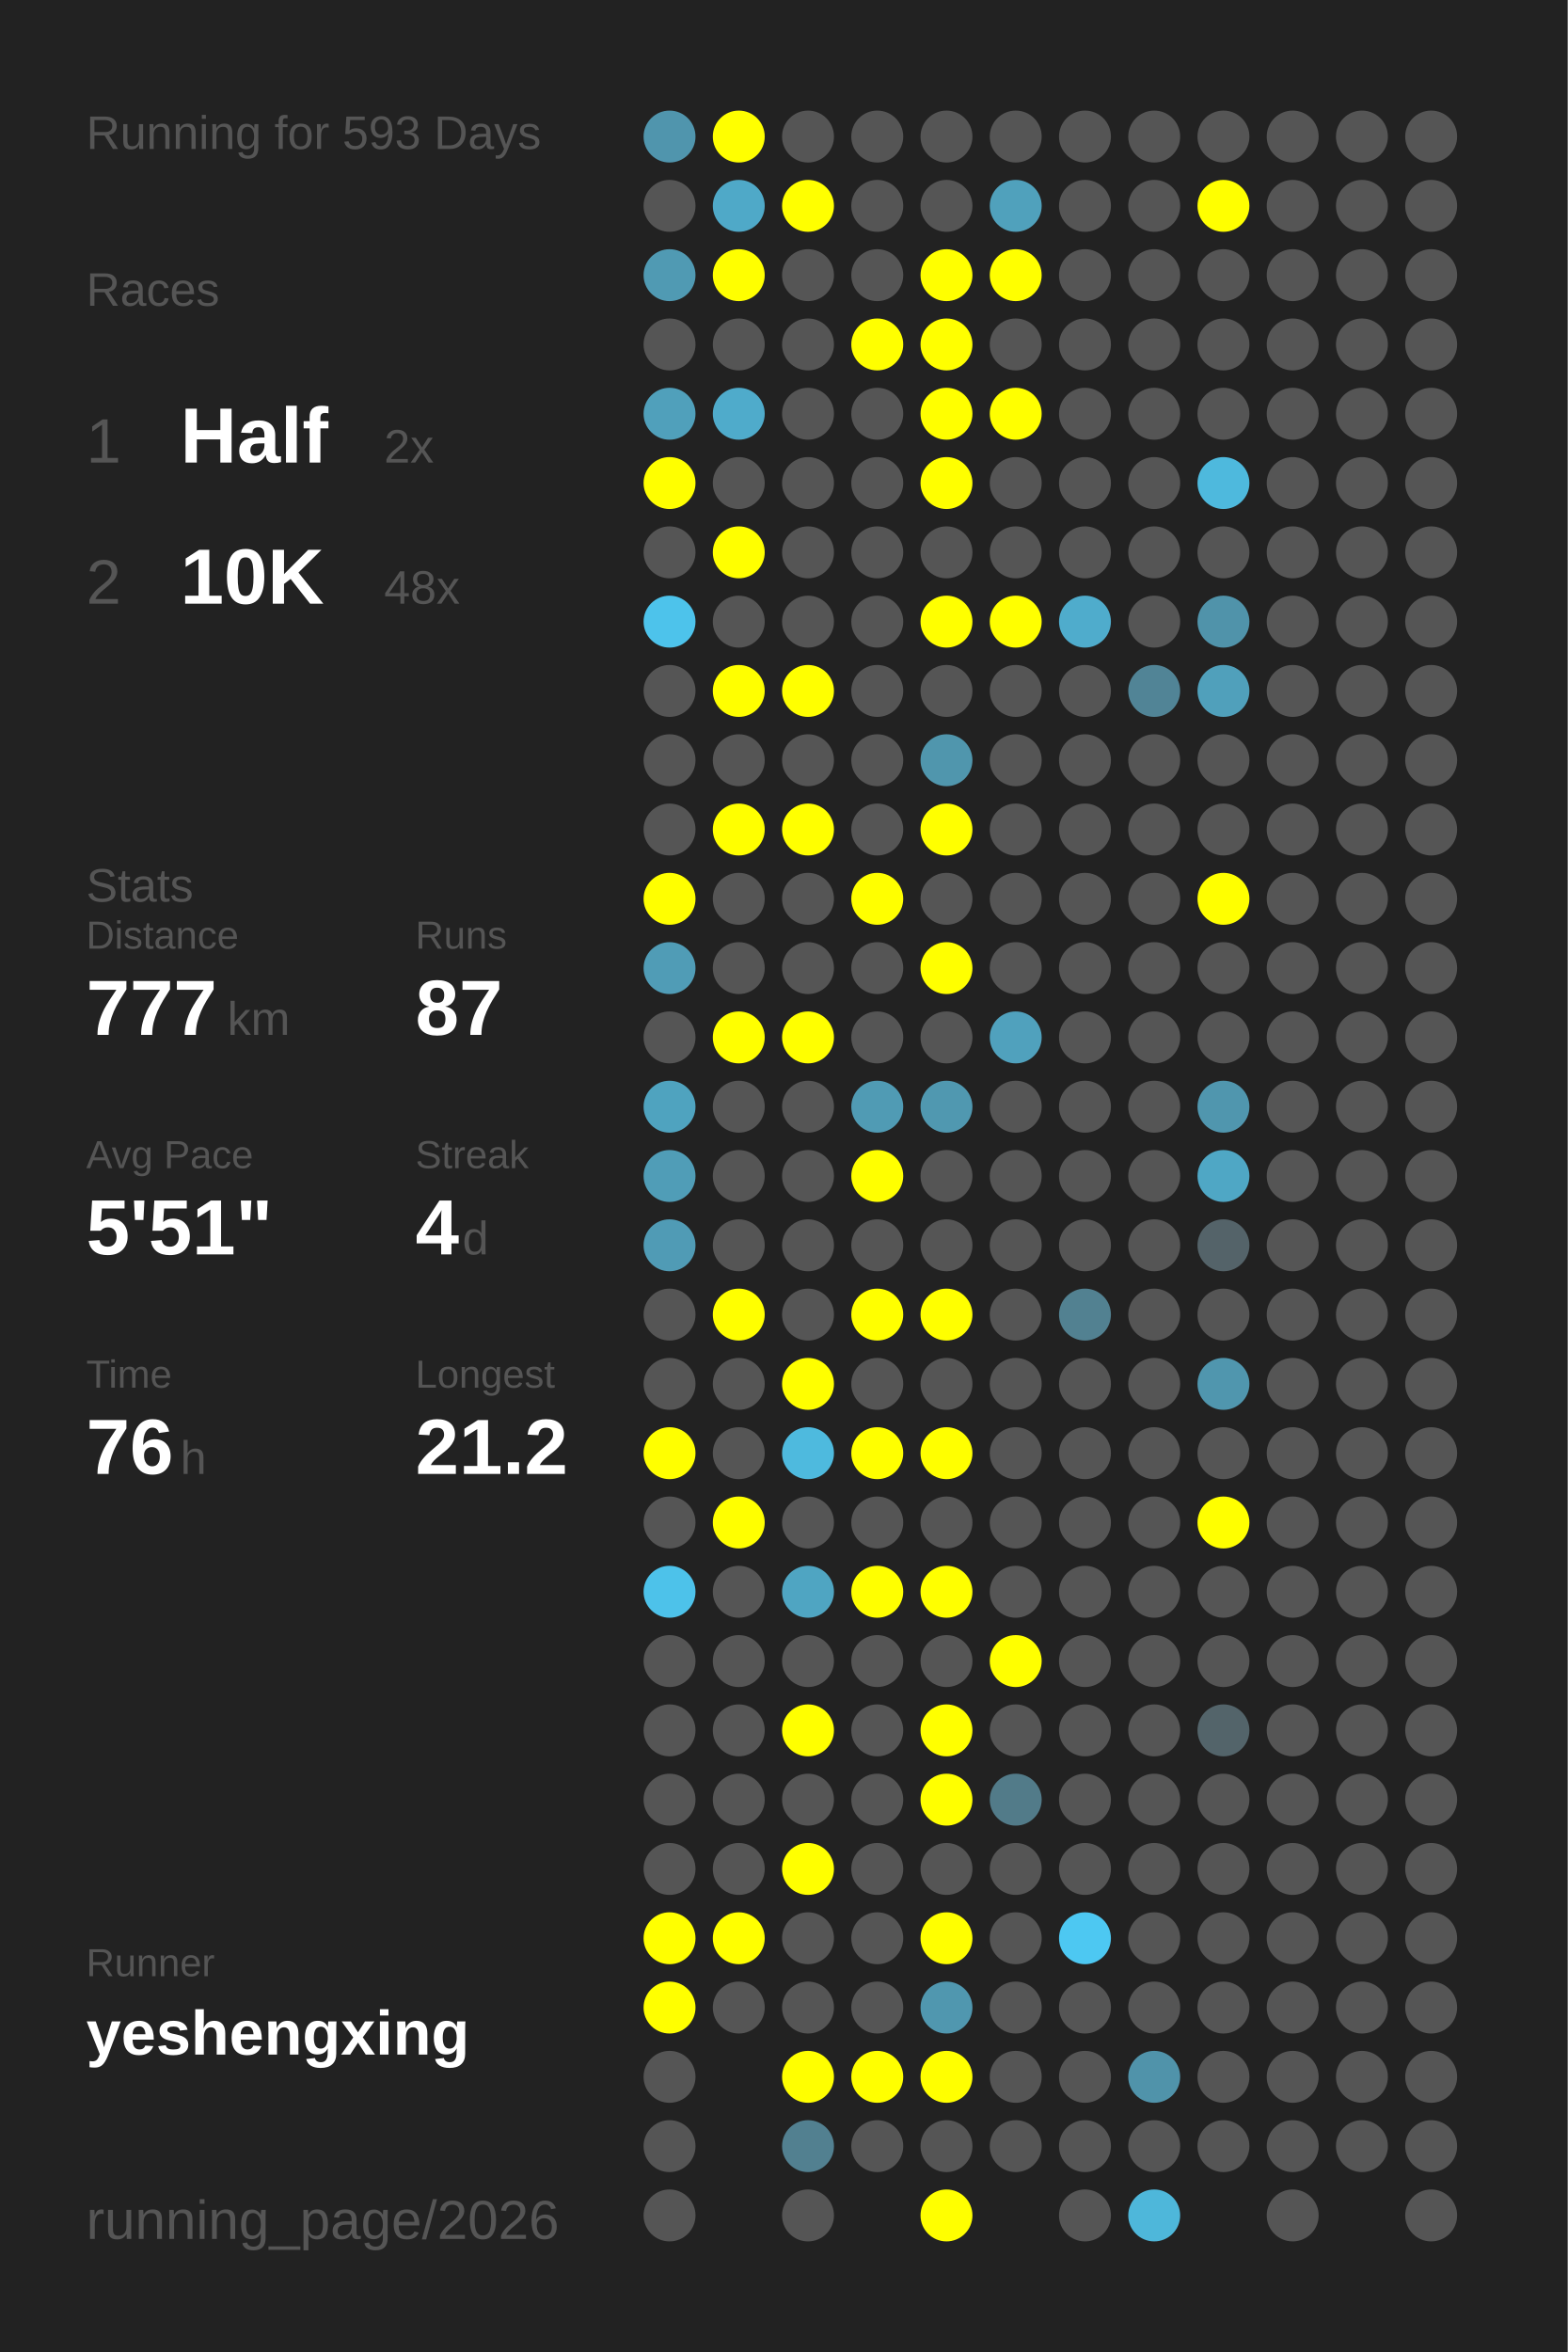
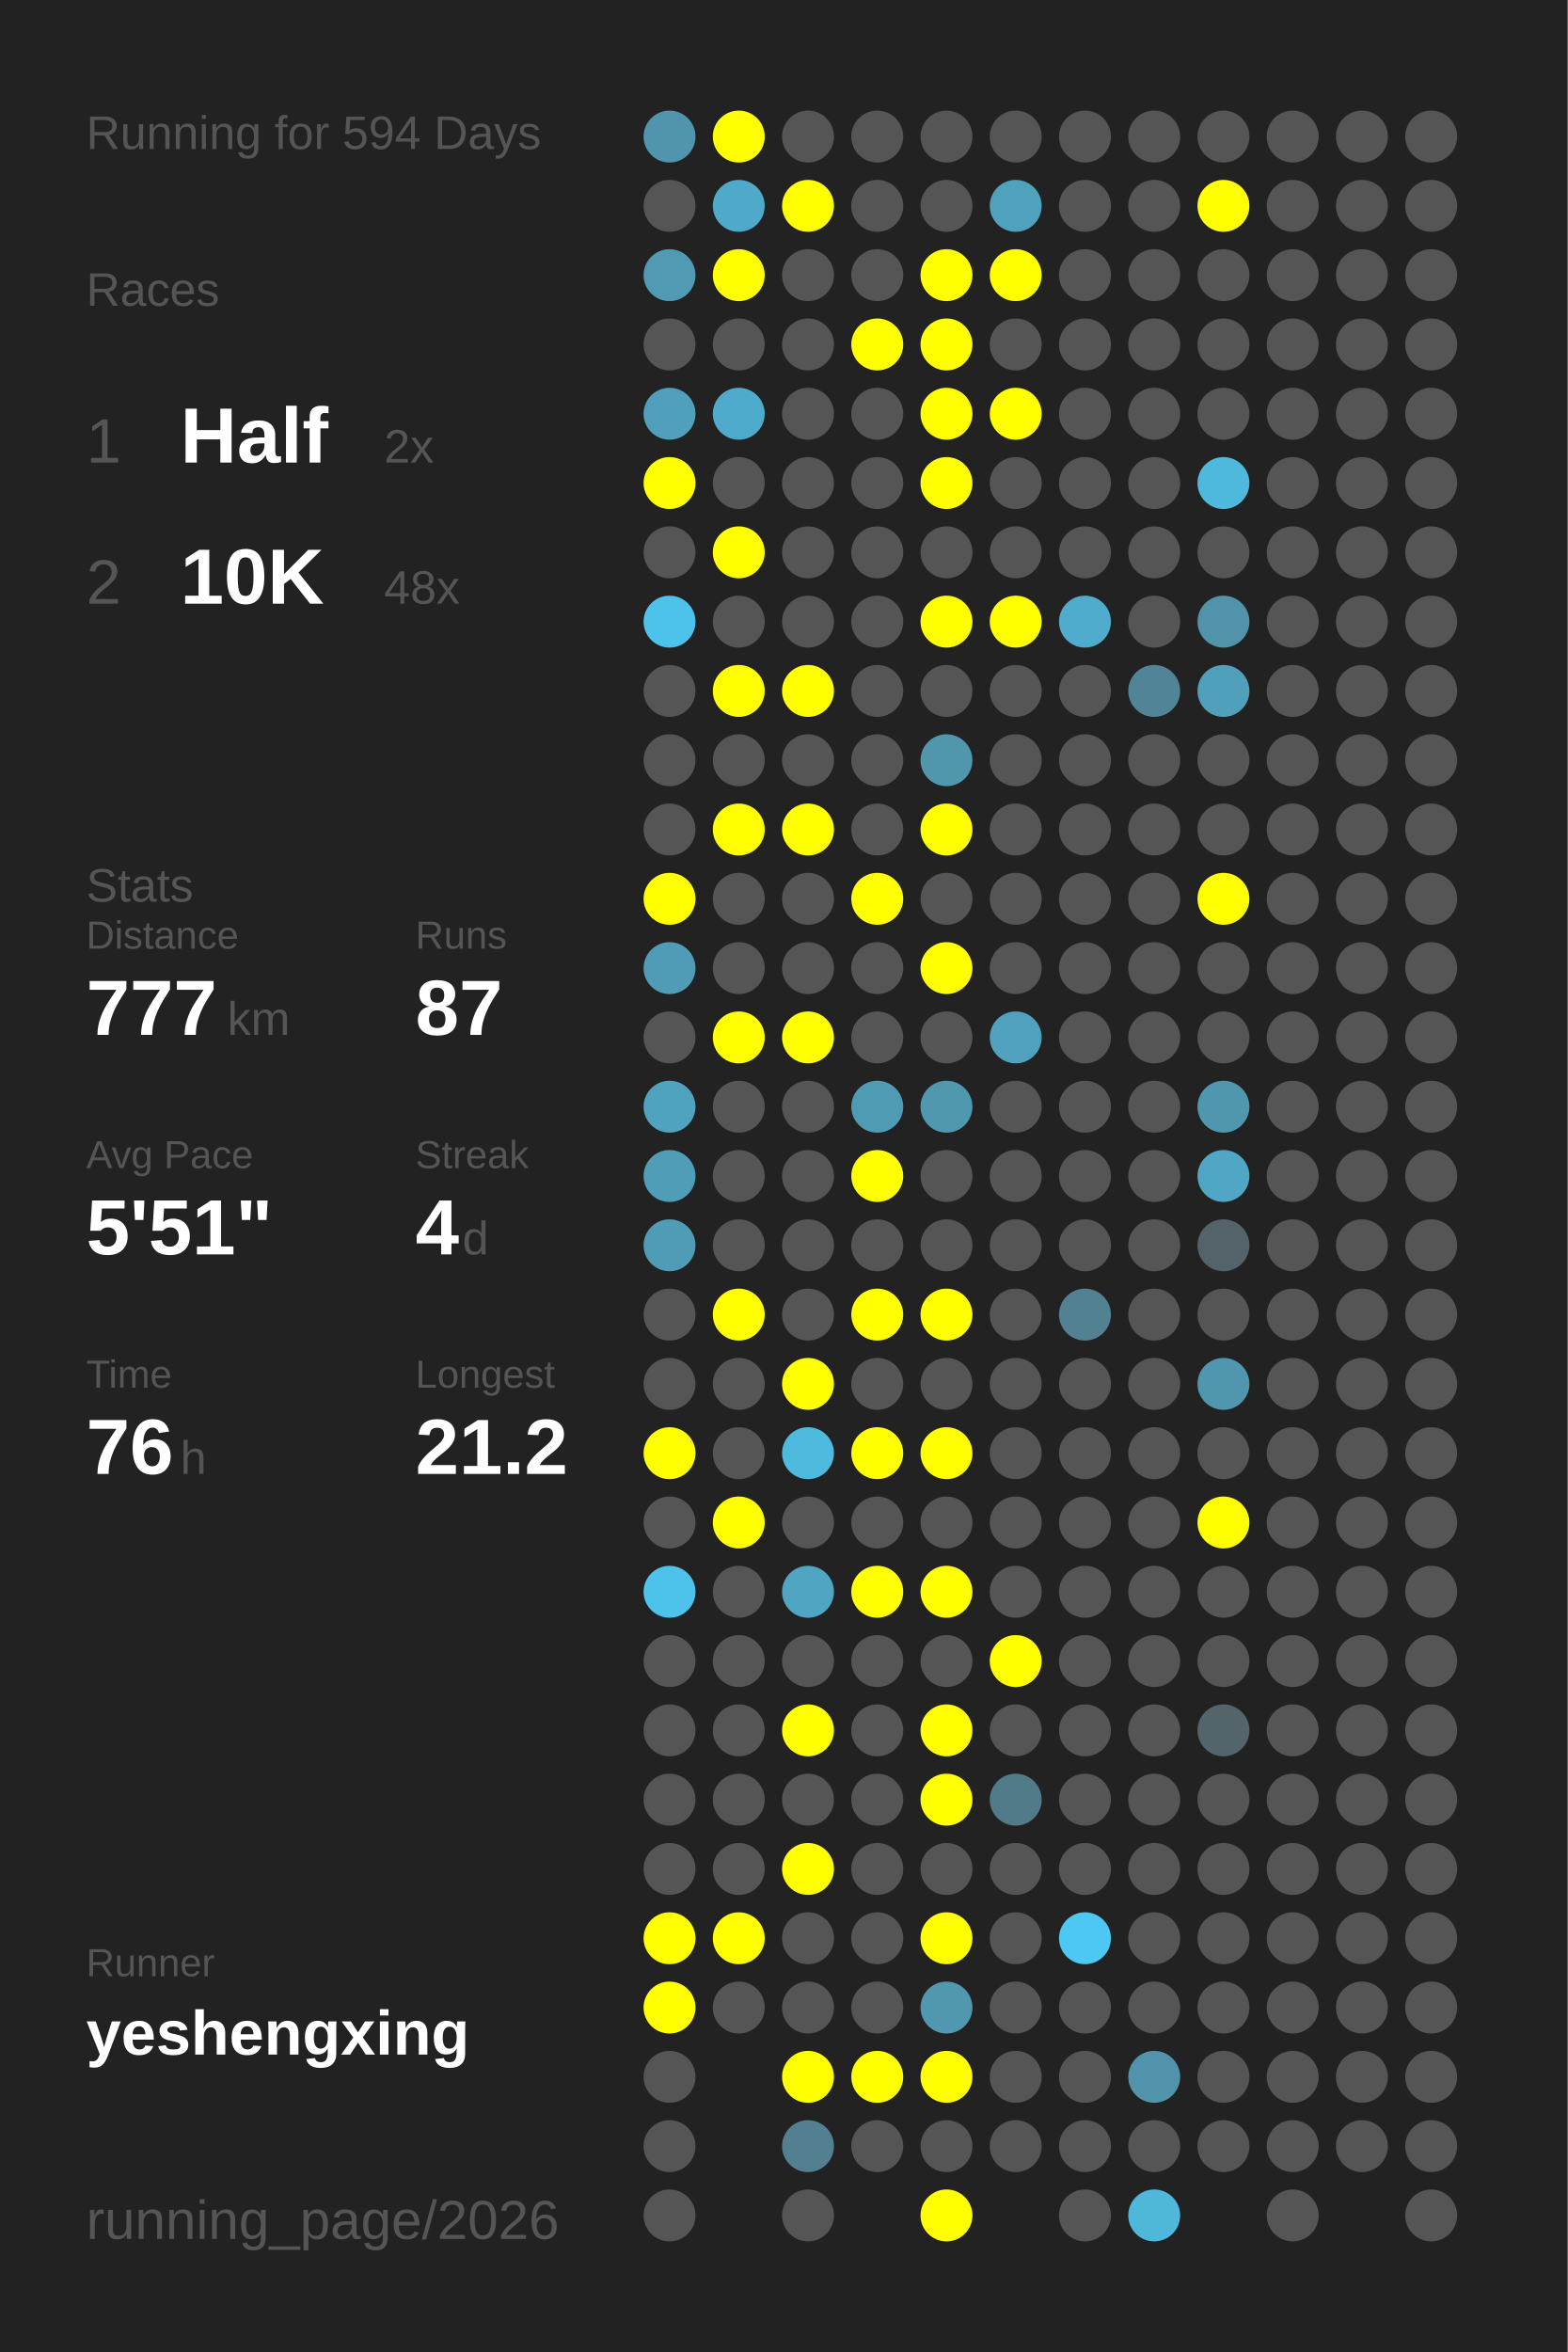
<svg xmlns="http://www.w3.org/2000/svg" baseProfile="full" height="300mm" version="1.1" viewBox="0,0,200,300" width="200mm">
  <defs />
  <rect fill="#222222" height="300" width="200" x="0" y="0" />
-   <text fill="#555555" style="font-size:6px; font-family:Arial;" x="11" y="19">Running for 593 Days</text>
+   <text fill="#555555" style="font-size:6px; font-family:Arial;" x="11" y="19">Running for 594 Days</text>
  <text fill="#555555" style="font-size:6px; font-family:Arial;" x="11" y="39">Races</text>
  <text fill="#555555" style="font-size:8px; font-family:Arial;" x="11" y="59">1</text>
  <text fill="#FFFFFF" style="font-size:10px; font-family:Arial; font-weight:bold;" x="23" y="59">Half</text>
  <text fill="#555555" style="font-size:6px; font-family:Arial;" x="49" y="59">2x</text>
  <text fill="#555555" style="font-size:8px; font-family:Arial;" x="11" y="77">2</text>
  <text fill="#FFFFFF" style="font-size:10px; font-family:Arial; font-weight:bold;" x="23" y="77">10K</text>
  <text fill="#555555" style="font-size:6px; font-family:Arial;" x="49" y="77">48x</text>
  <text fill="#555555" style="font-size:6px; font-family:Arial;" x="11" y="115">Stats</text>
  <text fill="#555555" style="font-size:5px; font-family:Arial;" x="11" y="121">Distance</text>
  <text fill="#FFFFFF" style="font-size:10px; font-family:Arial; font-weight:bold;" x="11" y="132">777</text>
  <text fill="#555555" style="font-size:6px; font-family:Arial;" x="29" y="132">km</text>
  <text fill="#555555" style="font-size:5px; font-family:Arial;" x="53" y="121">Runs</text>
  <text fill="#FFFFFF" style="font-size:10px; font-family:Arial; font-weight:bold;" x="53" y="132">87</text>
  <text fill="#555555" style="font-size:5px; font-family:Arial;" x="11" y="149">Avg Pace</text>
  <text fill="#FFFFFF" style="font-size:10px; font-family:Arial; font-weight:bold;" x="11" y="160">5'51"</text>
  <text fill="#555555" style="font-size:5px; font-family:Arial;" x="53" y="149">Streak</text>
  <text fill="#FFFFFF" style="font-size:10px; font-family:Arial; font-weight:bold;" x="53" y="160">4</text>
  <text fill="#555555" style="font-size:6px; font-family:Arial;" x="59" y="160">d</text>
  <text fill="#555555" style="font-size:5px; font-family:Arial;" x="11" y="177">Time</text>
  <text fill="#FFFFFF" style="font-size:10px; font-family:Arial; font-weight:bold;" x="11" y="188">76</text>
  <text fill="#555555" style="font-size:6px; font-family:Arial;" x="23" y="188">h</text>
  <text fill="#555555" style="font-size:5px; font-family:Arial;" x="53" y="177">Longest</text>
  <text fill="#FFFFFF" style="font-size:10px; font-family:Arial; font-weight:bold;" x="53" y="188">21.2</text>
  <text fill="#555555" style="font-size:5px; font-family:Arial;" x="11" y="252.065">Runner</text>
  <text fill="#FFFFFF" style="font-size:8px; font-family:Arial; font-weight:bold;" x="11" y="262.065">yeshengxing</text>
  <text fill="#555555" style="font-size:7px; font-family:Arial;" x="11" y="285.581">running_page/2026</text>
  <circle cx="85.417" cy="17.419" fill="#5095ad" r="3.312" />
  <circle cx="85.417" cy="26.258" fill="#555555" r="3.312" />
  <circle cx="85.417" cy="35.097" fill="#509ab3" r="3.312" />
  <circle cx="85.417" cy="43.935" fill="#555555" r="3.312" />
  <circle cx="85.417" cy="52.774" fill="#50a0bb" r="3.312" />
  <circle cx="85.417" cy="61.613" fill="#FFFF00" r="3.312" />
  <circle cx="85.417" cy="70.452" fill="#555555" r="3.312" />
  <circle cx="85.417" cy="79.29" fill="#4dc3eb" r="3.312" />
  <circle cx="85.417" cy="88.129" fill="#555555" r="3.312" />
  <circle cx="85.417" cy="96.968" fill="#555555" r="3.312" />
  <circle cx="85.417" cy="105.806" fill="#555555" r="3.312" />
  <circle cx="85.417" cy="114.645" fill="#FFFF00" r="3.312" />
  <circle cx="85.417" cy="123.484" fill="#509cb6" r="3.312" />
  <circle cx="85.417" cy="132.323" fill="#555555" r="3.312" />
  <circle cx="85.417" cy="141.161" fill="#4fa3bf" r="3.312" />
  <circle cx="85.417" cy="150" fill="#509db7" r="3.312" />
  <circle cx="85.417" cy="158.839" fill="#509bb5" r="3.312" />
  <circle cx="85.417" cy="167.677" fill="#555555" r="3.312" />
  <circle cx="85.417" cy="176.516" fill="#555555" r="3.312" />
  <circle cx="85.417" cy="185.355" fill="#FFFF00" r="3.312" />
  <circle cx="85.417" cy="194.194" fill="#555555" r="3.312" />
  <circle cx="85.417" cy="203.032" fill="#4dc2ea" r="3.312" />
  <circle cx="85.417" cy="211.871" fill="#555555" r="3.312" />
  <circle cx="85.417" cy="220.71" fill="#555555" r="3.312" />
  <circle cx="85.417" cy="229.548" fill="#555555" r="3.312" />
  <circle cx="85.417" cy="238.387" fill="#555555" r="3.312" />
  <circle cx="85.417" cy="247.226" fill="#FFFF00" r="3.312" />
  <circle cx="85.417" cy="256.065" fill="#FFFF00" r="3.312" />
  <circle cx="85.417" cy="264.903" fill="#555555" r="3.312" />
  <circle cx="85.417" cy="273.742" fill="#555555" r="3.312" />
  <circle cx="85.417" cy="282.581" fill="#555555" r="3.312" />
  <circle cx="94.25" cy="17.419" fill="#FFFF00" r="3.312" />
  <circle cx="94.25" cy="26.258" fill="#4fa9c8" r="3.312" />
  <circle cx="94.25" cy="35.097" fill="#FFFF00" r="3.312" />
  <circle cx="94.25" cy="43.935" fill="#555555" r="3.312" />
  <circle cx="94.25" cy="52.774" fill="#4fabcb" r="3.312" />
  <circle cx="94.25" cy="61.613" fill="#555555" r="3.312" />
  <circle cx="94.25" cy="70.452" fill="#FFFF00" r="3.312" />
  <circle cx="94.25" cy="79.29" fill="#555555" r="3.312" />
  <circle cx="94.25" cy="88.129" fill="#FFFF00" r="3.312" />
  <circle cx="94.25" cy="96.968" fill="#555555" r="3.312" />
  <circle cx="94.25" cy="105.806" fill="#FFFF00" r="3.312" />
  <circle cx="94.25" cy="114.645" fill="#555555" r="3.312" />
  <circle cx="94.25" cy="123.484" fill="#555555" r="3.312" />
  <circle cx="94.25" cy="132.323" fill="#FFFF00" r="3.312" />
  <circle cx="94.25" cy="141.161" fill="#555555" r="3.312" />
  <circle cx="94.25" cy="150" fill="#555555" r="3.312" />
  <circle cx="94.25" cy="158.839" fill="#555555" r="3.312" />
  <circle cx="94.25" cy="167.677" fill="#FFFF00" r="3.312" />
  <circle cx="94.25" cy="176.516" fill="#555555" r="3.312" />
  <circle cx="94.25" cy="185.355" fill="#555555" r="3.312" />
  <circle cx="94.25" cy="194.194" fill="#FFFF00" r="3.312" />
  <circle cx="94.25" cy="203.032" fill="#555555" r="3.312" />
  <circle cx="94.25" cy="211.871" fill="#555555" r="3.312" />
  <circle cx="94.25" cy="220.71" fill="#555555" r="3.312" />
  <circle cx="94.25" cy="229.548" fill="#555555" r="3.312" />
  <circle cx="94.25" cy="238.387" fill="#555555" r="3.312" />
  <circle cx="94.25" cy="247.226" fill="#FFFF00" r="3.312" />
  <circle cx="94.25" cy="256.065" fill="#555555" r="3.312" />
  <circle cx="103.083" cy="17.419" fill="#555555" r="3.312" />
  <circle cx="103.083" cy="26.258" fill="#FFFF00" r="3.312" />
  <circle cx="103.083" cy="35.097" fill="#555555" r="3.312" />
  <circle cx="103.083" cy="43.935" fill="#555555" r="3.312" />
  <circle cx="103.083" cy="52.774" fill="#555555" r="3.312" />
  <circle cx="103.083" cy="61.613" fill="#555555" r="3.312" />
  <circle cx="103.083" cy="70.452" fill="#555555" r="3.312" />
  <circle cx="103.083" cy="79.29" fill="#555555" r="3.312" />
  <circle cx="103.083" cy="88.129" fill="#FFFF00" r="3.312" />
  <circle cx="103.083" cy="96.968" fill="#555555" r="3.312" />
  <circle cx="103.083" cy="105.806" fill="#FFFF00" r="3.312" />
  <circle cx="103.083" cy="114.645" fill="#555555" r="3.312" />
  <circle cx="103.083" cy="123.484" fill="#555555" r="3.312" />
  <circle cx="103.083" cy="132.323" fill="#FFFF00" r="3.312" />
  <circle cx="103.083" cy="141.161" fill="#555555" r="3.312" />
  <circle cx="103.083" cy="150" fill="#555555" r="3.312" />
  <circle cx="103.083" cy="158.839" fill="#555555" r="3.312" />
  <circle cx="103.083" cy="167.677" fill="#555555" r="3.312" />
  <circle cx="103.083" cy="176.516" fill="#FFFF00" r="3.312" />
  <circle cx="103.083" cy="185.355" fill="#4ebade" r="3.312" />
  <circle cx="103.083" cy="194.194" fill="#555555" r="3.312" />
  <circle cx="103.083" cy="203.032" fill="#4fa5c2" r="3.312" />
  <circle cx="103.083" cy="211.871" fill="#555555" r="3.312" />
  <circle cx="103.083" cy="220.71" fill="#FFFF00" r="3.312" />
  <circle cx="103.083" cy="229.548" fill="#555555" r="3.312" />
  <circle cx="103.083" cy="238.387" fill="#FFFF00" r="3.312" />
  <circle cx="103.083" cy="247.226" fill="#555555" r="3.312" />
  <circle cx="103.083" cy="256.065" fill="#555555" r="3.312" />
  <circle cx="103.083" cy="264.903" fill="#FFFF00" r="3.312" />
  <circle cx="103.083" cy="273.742" fill="#528090" r="3.312" />
  <circle cx="103.083" cy="282.581" fill="#555555" r="3.312" />
  <circle cx="111.917" cy="17.419" fill="#555555" r="3.312" />
  <circle cx="111.917" cy="26.258" fill="#555555" r="3.312" />
  <circle cx="111.917" cy="35.097" fill="#555555" r="3.312" />
  <circle cx="111.917" cy="43.935" fill="#FFFF00" r="3.312" />
  <circle cx="111.917" cy="52.774" fill="#555555" r="3.312" />
  <circle cx="111.917" cy="61.613" fill="#555555" r="3.312" />
  <circle cx="111.917" cy="70.452" fill="#555555" r="3.312" />
  <circle cx="111.917" cy="79.29" fill="#555555" r="3.312" />
  <circle cx="111.917" cy="88.129" fill="#555555" r="3.312" />
  <circle cx="111.917" cy="96.968" fill="#555555" r="3.312" />
  <circle cx="111.917" cy="105.806" fill="#555555" r="3.312" />
  <circle cx="111.917" cy="114.645" fill="#FFFF00" r="3.312" />
  <circle cx="111.917" cy="123.484" fill="#555555" r="3.312" />
  <circle cx="111.917" cy="132.323" fill="#555555" r="3.312" />
  <circle cx="111.917" cy="141.161" fill="#509bb4" r="3.312" />
  <circle cx="111.917" cy="150" fill="#FFFF00" r="3.312" />
  <circle cx="111.917" cy="158.839" fill="#555555" r="3.312" />
  <circle cx="111.917" cy="167.677" fill="#FFFF00" r="3.312" />
  <circle cx="111.917" cy="176.516" fill="#555555" r="3.312" />
  <circle cx="111.917" cy="185.355" fill="#FFFF00" r="3.312" />
  <circle cx="111.917" cy="194.194" fill="#555555" r="3.312" />
  <circle cx="111.917" cy="203.032" fill="#FFFF00" r="3.312" />
  <circle cx="111.917" cy="211.871" fill="#555555" r="3.312" />
  <circle cx="111.917" cy="220.71" fill="#555555" r="3.312" />
  <circle cx="111.917" cy="229.548" fill="#555555" r="3.312" />
  <circle cx="111.917" cy="238.387" fill="#555555" r="3.312" />
  <circle cx="111.917" cy="247.226" fill="#555555" r="3.312" />
  <circle cx="111.917" cy="256.065" fill="#555555" r="3.312" />
  <circle cx="111.917" cy="264.903" fill="#FFFF00" r="3.312" />
  <circle cx="111.917" cy="273.742" fill="#555555" r="3.312" />
  <circle cx="120.75" cy="17.419" fill="#555555" r="3.312" />
  <circle cx="120.75" cy="26.258" fill="#555555" r="3.312" />
  <circle cx="120.75" cy="35.097" fill="#FFFF00" r="3.312" />
  <circle cx="120.75" cy="43.935" fill="#FFFF00" r="3.312" />
  <circle cx="120.75" cy="52.774" fill="#FFFF00" r="3.312" />
  <circle cx="120.75" cy="61.613" fill="#FFFF00" r="3.312" />
  <circle cx="120.75" cy="70.452" fill="#555555" r="3.312" />
  <circle cx="120.75" cy="79.29" fill="#FFFF00" r="3.312" />
  <circle cx="120.75" cy="88.129" fill="#555555" r="3.312" />
  <circle cx="120.75" cy="96.968" fill="#5096ad" r="3.312" />
  <circle cx="120.75" cy="105.806" fill="#FFFF00" r="3.312" />
  <circle cx="120.75" cy="114.645" fill="#555555" r="3.312" />
  <circle cx="120.75" cy="123.484" fill="#FFFF00" r="3.312" />
  <circle cx="120.75" cy="132.323" fill="#555555" r="3.312" />
  <circle cx="120.75" cy="141.161" fill="#5098b0" r="3.312" />
  <circle cx="120.75" cy="150" fill="#555555" r="3.312" />
  <circle cx="120.75" cy="158.839" fill="#555555" r="3.312" />
  <circle cx="120.75" cy="167.677" fill="#FFFF00" r="3.312" />
  <circle cx="120.75" cy="176.516" fill="#555555" r="3.312" />
  <circle cx="120.75" cy="185.355" fill="#FFFF00" r="3.312" />
  <circle cx="120.75" cy="194.194" fill="#555555" r="3.312" />
  <circle cx="120.75" cy="203.032" fill="#FFFF00" r="3.312" />
  <circle cx="120.75" cy="211.871" fill="#555555" r="3.312" />
  <circle cx="120.75" cy="220.71" fill="#FFFF00" r="3.312" />
  <circle cx="120.75" cy="229.548" fill="#FFFF00" r="3.312" />
  <circle cx="120.75" cy="238.387" fill="#555555" r="3.312" />
  <circle cx="120.75" cy="247.226" fill="#FFFF00" r="3.312" />
  <circle cx="120.75" cy="256.065" fill="#5097af" r="3.312" />
  <circle cx="120.75" cy="264.903" fill="#FFFF00" r="3.312" />
  <circle cx="120.75" cy="273.742" fill="#555555" r="3.312" />
  <circle cx="120.75" cy="282.581" fill="#FFFF00" r="3.312" />
  <circle cx="129.583" cy="17.419" fill="#555555" r="3.312" />
  <circle cx="129.583" cy="26.258" fill="#50a1bc" r="3.312" />
  <circle cx="129.583" cy="35.097" fill="#FFFF00" r="3.312" />
  <circle cx="129.583" cy="43.935" fill="#555555" r="3.312" />
  <circle cx="129.583" cy="52.774" fill="#FFFF00" r="3.312" />
  <circle cx="129.583" cy="61.613" fill="#555555" r="3.312" />
  <circle cx="129.583" cy="70.452" fill="#555555" r="3.312" />
  <circle cx="129.583" cy="79.29" fill="#FFFF00" r="3.312" />
  <circle cx="129.583" cy="88.129" fill="#555555" r="3.312" />
  <circle cx="129.583" cy="96.968" fill="#555555" r="3.312" />
  <circle cx="129.583" cy="105.806" fill="#555555" r="3.312" />
  <circle cx="129.583" cy="114.645" fill="#555555" r="3.312" />
  <circle cx="129.583" cy="123.484" fill="#555555" r="3.312" />
  <circle cx="129.583" cy="132.323" fill="#50a1bd" r="3.312" />
  <circle cx="129.583" cy="141.161" fill="#555555" r="3.312" />
  <circle cx="129.583" cy="150" fill="#555555" r="3.312" />
  <circle cx="129.583" cy="158.839" fill="#555555" r="3.312" />
  <circle cx="129.583" cy="167.677" fill="#555555" r="3.312" />
  <circle cx="129.583" cy="176.516" fill="#555555" r="3.312" />
  <circle cx="129.583" cy="185.355" fill="#555555" r="3.312" />
  <circle cx="129.583" cy="194.194" fill="#555555" r="3.312" />
  <circle cx="129.583" cy="203.032" fill="#555555" r="3.312" />
  <circle cx="129.583" cy="211.871" fill="#FFFF00" r="3.312" />
  <circle cx="129.583" cy="220.71" fill="#555555" r="3.312" />
  <circle cx="129.583" cy="229.548" fill="#527b89" r="3.312" />
  <circle cx="129.583" cy="238.387" fill="#555555" r="3.312" />
  <circle cx="129.583" cy="247.226" fill="#555555" r="3.312" />
  <circle cx="129.583" cy="256.065" fill="#555555" r="3.312" />
  <circle cx="129.583" cy="264.903" fill="#555555" r="3.312" />
  <circle cx="129.583" cy="273.742" fill="#555555" r="3.312" />
  <circle cx="138.417" cy="17.419" fill="#555555" r="3.312" />
  <circle cx="138.417" cy="26.258" fill="#555555" r="3.312" />
  <circle cx="138.417" cy="35.097" fill="#555555" r="3.312" />
  <circle cx="138.417" cy="43.935" fill="#555555" r="3.312" />
  <circle cx="138.417" cy="52.774" fill="#555555" r="3.312" />
  <circle cx="138.417" cy="61.613" fill="#555555" r="3.312" />
  <circle cx="138.417" cy="70.452" fill="#555555" r="3.312" />
  <circle cx="138.417" cy="79.29" fill="#4faccc" r="3.312" />
  <circle cx="138.417" cy="88.129" fill="#555555" r="3.312" />
  <circle cx="138.417" cy="96.968" fill="#555555" r="3.312" />
  <circle cx="138.417" cy="105.806" fill="#555555" r="3.312" />
  <circle cx="138.417" cy="114.645" fill="#555555" r="3.312" />
  <circle cx="138.417" cy="123.484" fill="#555555" r="3.312" />
  <circle cx="138.417" cy="132.323" fill="#555555" r="3.312" />
  <circle cx="138.417" cy="141.161" fill="#555555" r="3.312" />
  <circle cx="138.417" cy="150" fill="#555555" r="3.312" />
  <circle cx="138.417" cy="158.839" fill="#555555" r="3.312" />
  <circle cx="138.417" cy="167.677" fill="#528191" r="3.312" />
  <circle cx="138.417" cy="176.516" fill="#555555" r="3.312" />
  <circle cx="138.417" cy="185.355" fill="#555555" r="3.312" />
  <circle cx="138.417" cy="194.194" fill="#555555" r="3.312" />
  <circle cx="138.417" cy="203.032" fill="#555555" r="3.312" />
  <circle cx="138.417" cy="211.871" fill="#555555" r="3.312" />
  <circle cx="138.417" cy="220.71" fill="#555555" r="3.312" />
  <circle cx="138.417" cy="229.548" fill="#555555" r="3.312" />
  <circle cx="138.417" cy="238.387" fill="#555555" r="3.312" />
  <circle cx="138.417" cy="247.226" fill="#4dc8f2" r="3.312" />
  <circle cx="138.417" cy="256.065" fill="#555555" r="3.312" />
  <circle cx="138.417" cy="264.903" fill="#555555" r="3.312" />
  <circle cx="138.417" cy="273.742" fill="#555555" r="3.312" />
  <circle cx="138.417" cy="282.581" fill="#555555" r="3.312" />
  <circle cx="147.25" cy="17.419" fill="#555555" r="3.312" />
  <circle cx="147.25" cy="26.258" fill="#555555" r="3.312" />
  <circle cx="147.25" cy="35.097" fill="#555555" r="3.312" />
  <circle cx="147.25" cy="43.935" fill="#555555" r="3.312" />
  <circle cx="147.25" cy="52.774" fill="#555555" r="3.312" />
  <circle cx="147.25" cy="61.613" fill="#555555" r="3.312" />
  <circle cx="147.25" cy="70.452" fill="#555555" r="3.312" />
  <circle cx="147.25" cy="79.29" fill="#555555" r="3.312" />
  <circle cx="147.25" cy="88.129" fill="#518496" r="3.312" />
  <circle cx="147.25" cy="96.968" fill="#555555" r="3.312" />
  <circle cx="147.25" cy="105.806" fill="#555555" r="3.312" />
  <circle cx="147.25" cy="114.645" fill="#555555" r="3.312" />
  <circle cx="147.25" cy="123.484" fill="#555555" r="3.312" />
  <circle cx="147.25" cy="132.323" fill="#555555" r="3.312" />
  <circle cx="147.25" cy="141.161" fill="#555555" r="3.312" />
  <circle cx="147.25" cy="150" fill="#555555" r="3.312" />
  <circle cx="147.25" cy="158.839" fill="#555555" r="3.312" />
  <circle cx="147.25" cy="167.677" fill="#555555" r="3.312" />
  <circle cx="147.25" cy="176.516" fill="#555555" r="3.312" />
  <circle cx="147.25" cy="185.355" fill="#555555" r="3.312" />
  <circle cx="147.25" cy="194.194" fill="#555555" r="3.312" />
  <circle cx="147.25" cy="203.032" fill="#555555" r="3.312" />
  <circle cx="147.25" cy="211.871" fill="#555555" r="3.312" />
  <circle cx="147.25" cy="220.71" fill="#555555" r="3.312" />
  <circle cx="147.25" cy="229.548" fill="#555555" r="3.312" />
  <circle cx="147.25" cy="238.387" fill="#555555" r="3.312" />
  <circle cx="147.25" cy="247.226" fill="#555555" r="3.312" />
  <circle cx="147.25" cy="256.065" fill="#555555" r="3.312" />
  <circle cx="147.25" cy="264.903" fill="#5093aa" r="3.312" />
  <circle cx="147.25" cy="273.742" fill="#555555" r="3.312" />
  <circle cx="147.25" cy="282.581" fill="#4eb7da" r="3.312" />
  <circle cx="156.083" cy="17.419" fill="#555555" r="3.312" />
  <circle cx="156.083" cy="26.258" fill="#FFFF00" r="3.312" />
  <circle cx="156.083" cy="35.097" fill="#555555" r="3.312" />
  <circle cx="156.083" cy="43.935" fill="#555555" r="3.312" />
  <circle cx="156.083" cy="52.774" fill="#555555" r="3.312" />
  <circle cx="156.083" cy="61.613" fill="#4eb9dd" r="3.312" />
  <circle cx="156.083" cy="70.452" fill="#555555" r="3.312" />
  <circle cx="156.083" cy="79.29" fill="#5093aa" r="3.312" />
  <circle cx="156.083" cy="88.129" fill="#50a0bb" r="3.312" />
  <circle cx="156.083" cy="96.968" fill="#555555" r="3.312" />
  <circle cx="156.083" cy="105.806" fill="#555555" r="3.312" />
  <circle cx="156.083" cy="114.645" fill="#FFFF00" r="3.312" />
  <circle cx="156.083" cy="123.484" fill="#555555" r="3.312" />
  <circle cx="156.083" cy="132.323" fill="#555555" r="3.312" />
  <circle cx="156.083" cy="141.161" fill="#5096ae" r="3.312" />
  <circle cx="156.083" cy="150" fill="#4fa7c5" r="3.312" />
  <circle cx="156.083" cy="158.839" fill="#546369" r="3.312" />
  <circle cx="156.083" cy="167.677" fill="#555555" r="3.312" />
  <circle cx="156.083" cy="176.516" fill="#5096ae" r="3.312" />
  <circle cx="156.083" cy="185.355" fill="#555555" r="3.312" />
  <circle cx="156.083" cy="194.194" fill="#FFFF00" r="3.312" />
  <circle cx="156.083" cy="203.032" fill="#555555" r="3.312" />
  <circle cx="156.083" cy="211.871" fill="#555555" r="3.312" />
  <circle cx="156.083" cy="220.71" fill="#53646a" r="3.312" />
  <circle cx="156.083" cy="229.548" fill="#555555" r="3.312" />
  <circle cx="156.083" cy="238.387" fill="#555555" r="3.312" />
  <circle cx="156.083" cy="247.226" fill="#555555" r="3.312" />
  <circle cx="156.083" cy="256.065" fill="#555555" r="3.312" />
  <circle cx="156.083" cy="264.903" fill="#555555" r="3.312" />
  <circle cx="156.083" cy="273.742" fill="#555555" r="3.312" />
  <circle cx="164.917" cy="17.419" fill="#555555" r="3.312" />
  <circle cx="164.917" cy="26.258" fill="#555555" r="3.312" />
  <circle cx="164.917" cy="35.097" fill="#555555" r="3.312" />
  <circle cx="164.917" cy="43.935" fill="#555555" r="3.312" />
  <circle cx="164.917" cy="52.774" fill="#555555" r="3.312" />
  <circle cx="164.917" cy="61.613" fill="#555555" r="3.312" />
  <circle cx="164.917" cy="70.452" fill="#555555" r="3.312" />
  <circle cx="164.917" cy="79.29" fill="#555555" r="3.312" />
  <circle cx="164.917" cy="88.129" fill="#555555" r="3.312" />
  <circle cx="164.917" cy="96.968" fill="#555555" r="3.312" />
  <circle cx="164.917" cy="105.806" fill="#555555" r="3.312" />
  <circle cx="164.917" cy="114.645" fill="#555555" r="3.312" />
  <circle cx="164.917" cy="123.484" fill="#555555" r="3.312" />
  <circle cx="164.917" cy="132.323" fill="#555555" r="3.312" />
  <circle cx="164.917" cy="141.161" fill="#555555" r="3.312" />
  <circle cx="164.917" cy="150" fill="#555555" r="3.312" />
  <circle cx="164.917" cy="158.839" fill="#555555" r="3.312" />
  <circle cx="164.917" cy="167.677" fill="#555555" r="3.312" />
  <circle cx="164.917" cy="176.516" fill="#555555" r="3.312" />
  <circle cx="164.917" cy="185.355" fill="#555555" r="3.312" />
  <circle cx="164.917" cy="194.194" fill="#555555" r="3.312" />
  <circle cx="164.917" cy="203.032" fill="#555555" r="3.312" />
  <circle cx="164.917" cy="211.871" fill="#555555" r="3.312" />
  <circle cx="164.917" cy="220.71" fill="#555555" r="3.312" />
  <circle cx="164.917" cy="229.548" fill="#555555" r="3.312" />
  <circle cx="164.917" cy="238.387" fill="#555555" r="3.312" />
  <circle cx="164.917" cy="247.226" fill="#555555" r="3.312" />
  <circle cx="164.917" cy="256.065" fill="#555555" r="3.312" />
  <circle cx="164.917" cy="264.903" fill="#555555" r="3.312" />
  <circle cx="164.917" cy="273.742" fill="#555555" r="3.312" />
  <circle cx="164.917" cy="282.581" fill="#555555" r="3.312" />
  <circle cx="173.75" cy="17.419" fill="#555555" r="3.312" />
  <circle cx="173.75" cy="26.258" fill="#555555" r="3.312" />
  <circle cx="173.75" cy="35.097" fill="#555555" r="3.312" />
  <circle cx="173.75" cy="43.935" fill="#555555" r="3.312" />
  <circle cx="173.75" cy="52.774" fill="#555555" r="3.312" />
  <circle cx="173.75" cy="61.613" fill="#555555" r="3.312" />
  <circle cx="173.75" cy="70.452" fill="#555555" r="3.312" />
  <circle cx="173.75" cy="79.29" fill="#555555" r="3.312" />
  <circle cx="173.75" cy="88.129" fill="#555555" r="3.312" />
  <circle cx="173.75" cy="96.968" fill="#555555" r="3.312" />
  <circle cx="173.75" cy="105.806" fill="#555555" r="3.312" />
  <circle cx="173.75" cy="114.645" fill="#555555" r="3.312" />
  <circle cx="173.75" cy="123.484" fill="#555555" r="3.312" />
  <circle cx="173.75" cy="132.323" fill="#555555" r="3.312" />
  <circle cx="173.75" cy="141.161" fill="#555555" r="3.312" />
  <circle cx="173.75" cy="150" fill="#555555" r="3.312" />
  <circle cx="173.75" cy="158.839" fill="#555555" r="3.312" />
  <circle cx="173.75" cy="167.677" fill="#555555" r="3.312" />
  <circle cx="173.75" cy="176.516" fill="#555555" r="3.312" />
  <circle cx="173.75" cy="185.355" fill="#555555" r="3.312" />
  <circle cx="173.75" cy="194.194" fill="#555555" r="3.312" />
  <circle cx="173.75" cy="203.032" fill="#555555" r="3.312" />
  <circle cx="173.75" cy="211.871" fill="#555555" r="3.312" />
  <circle cx="173.75" cy="220.71" fill="#555555" r="3.312" />
  <circle cx="173.75" cy="229.548" fill="#555555" r="3.312" />
  <circle cx="173.75" cy="238.387" fill="#555555" r="3.312" />
  <circle cx="173.75" cy="247.226" fill="#555555" r="3.312" />
  <circle cx="173.75" cy="256.065" fill="#555555" r="3.312" />
  <circle cx="173.75" cy="264.903" fill="#555555" r="3.312" />
  <circle cx="173.75" cy="273.742" fill="#555555" r="3.312" />
  <circle cx="182.583" cy="17.419" fill="#555555" r="3.312" />
  <circle cx="182.583" cy="26.258" fill="#555555" r="3.312" />
  <circle cx="182.583" cy="35.097" fill="#555555" r="3.312" />
  <circle cx="182.583" cy="43.935" fill="#555555" r="3.312" />
  <circle cx="182.583" cy="52.774" fill="#555555" r="3.312" />
  <circle cx="182.583" cy="61.613" fill="#555555" r="3.312" />
  <circle cx="182.583" cy="70.452" fill="#555555" r="3.312" />
  <circle cx="182.583" cy="79.29" fill="#555555" r="3.312" />
  <circle cx="182.583" cy="88.129" fill="#555555" r="3.312" />
  <circle cx="182.583" cy="96.968" fill="#555555" r="3.312" />
  <circle cx="182.583" cy="105.806" fill="#555555" r="3.312" />
  <circle cx="182.583" cy="114.645" fill="#555555" r="3.312" />
  <circle cx="182.583" cy="123.484" fill="#555555" r="3.312" />
  <circle cx="182.583" cy="132.323" fill="#555555" r="3.312" />
  <circle cx="182.583" cy="141.161" fill="#555555" r="3.312" />
  <circle cx="182.583" cy="150" fill="#555555" r="3.312" />
  <circle cx="182.583" cy="158.839" fill="#555555" r="3.312" />
  <circle cx="182.583" cy="167.677" fill="#555555" r="3.312" />
  <circle cx="182.583" cy="176.516" fill="#555555" r="3.312" />
  <circle cx="182.583" cy="185.355" fill="#555555" r="3.312" />
  <circle cx="182.583" cy="194.194" fill="#555555" r="3.312" />
  <circle cx="182.583" cy="203.032" fill="#555555" r="3.312" />
  <circle cx="182.583" cy="211.871" fill="#555555" r="3.312" />
  <circle cx="182.583" cy="220.71" fill="#555555" r="3.312" />
  <circle cx="182.583" cy="229.548" fill="#555555" r="3.312" />
  <circle cx="182.583" cy="238.387" fill="#555555" r="3.312" />
  <circle cx="182.583" cy="247.226" fill="#555555" r="3.312" />
  <circle cx="182.583" cy="256.065" fill="#555555" r="3.312" />
  <circle cx="182.583" cy="264.903" fill="#555555" r="3.312" />
  <circle cx="182.583" cy="273.742" fill="#555555" r="3.312" />
  <circle cx="182.583" cy="282.581" fill="#555555" r="3.312" />
</svg>
